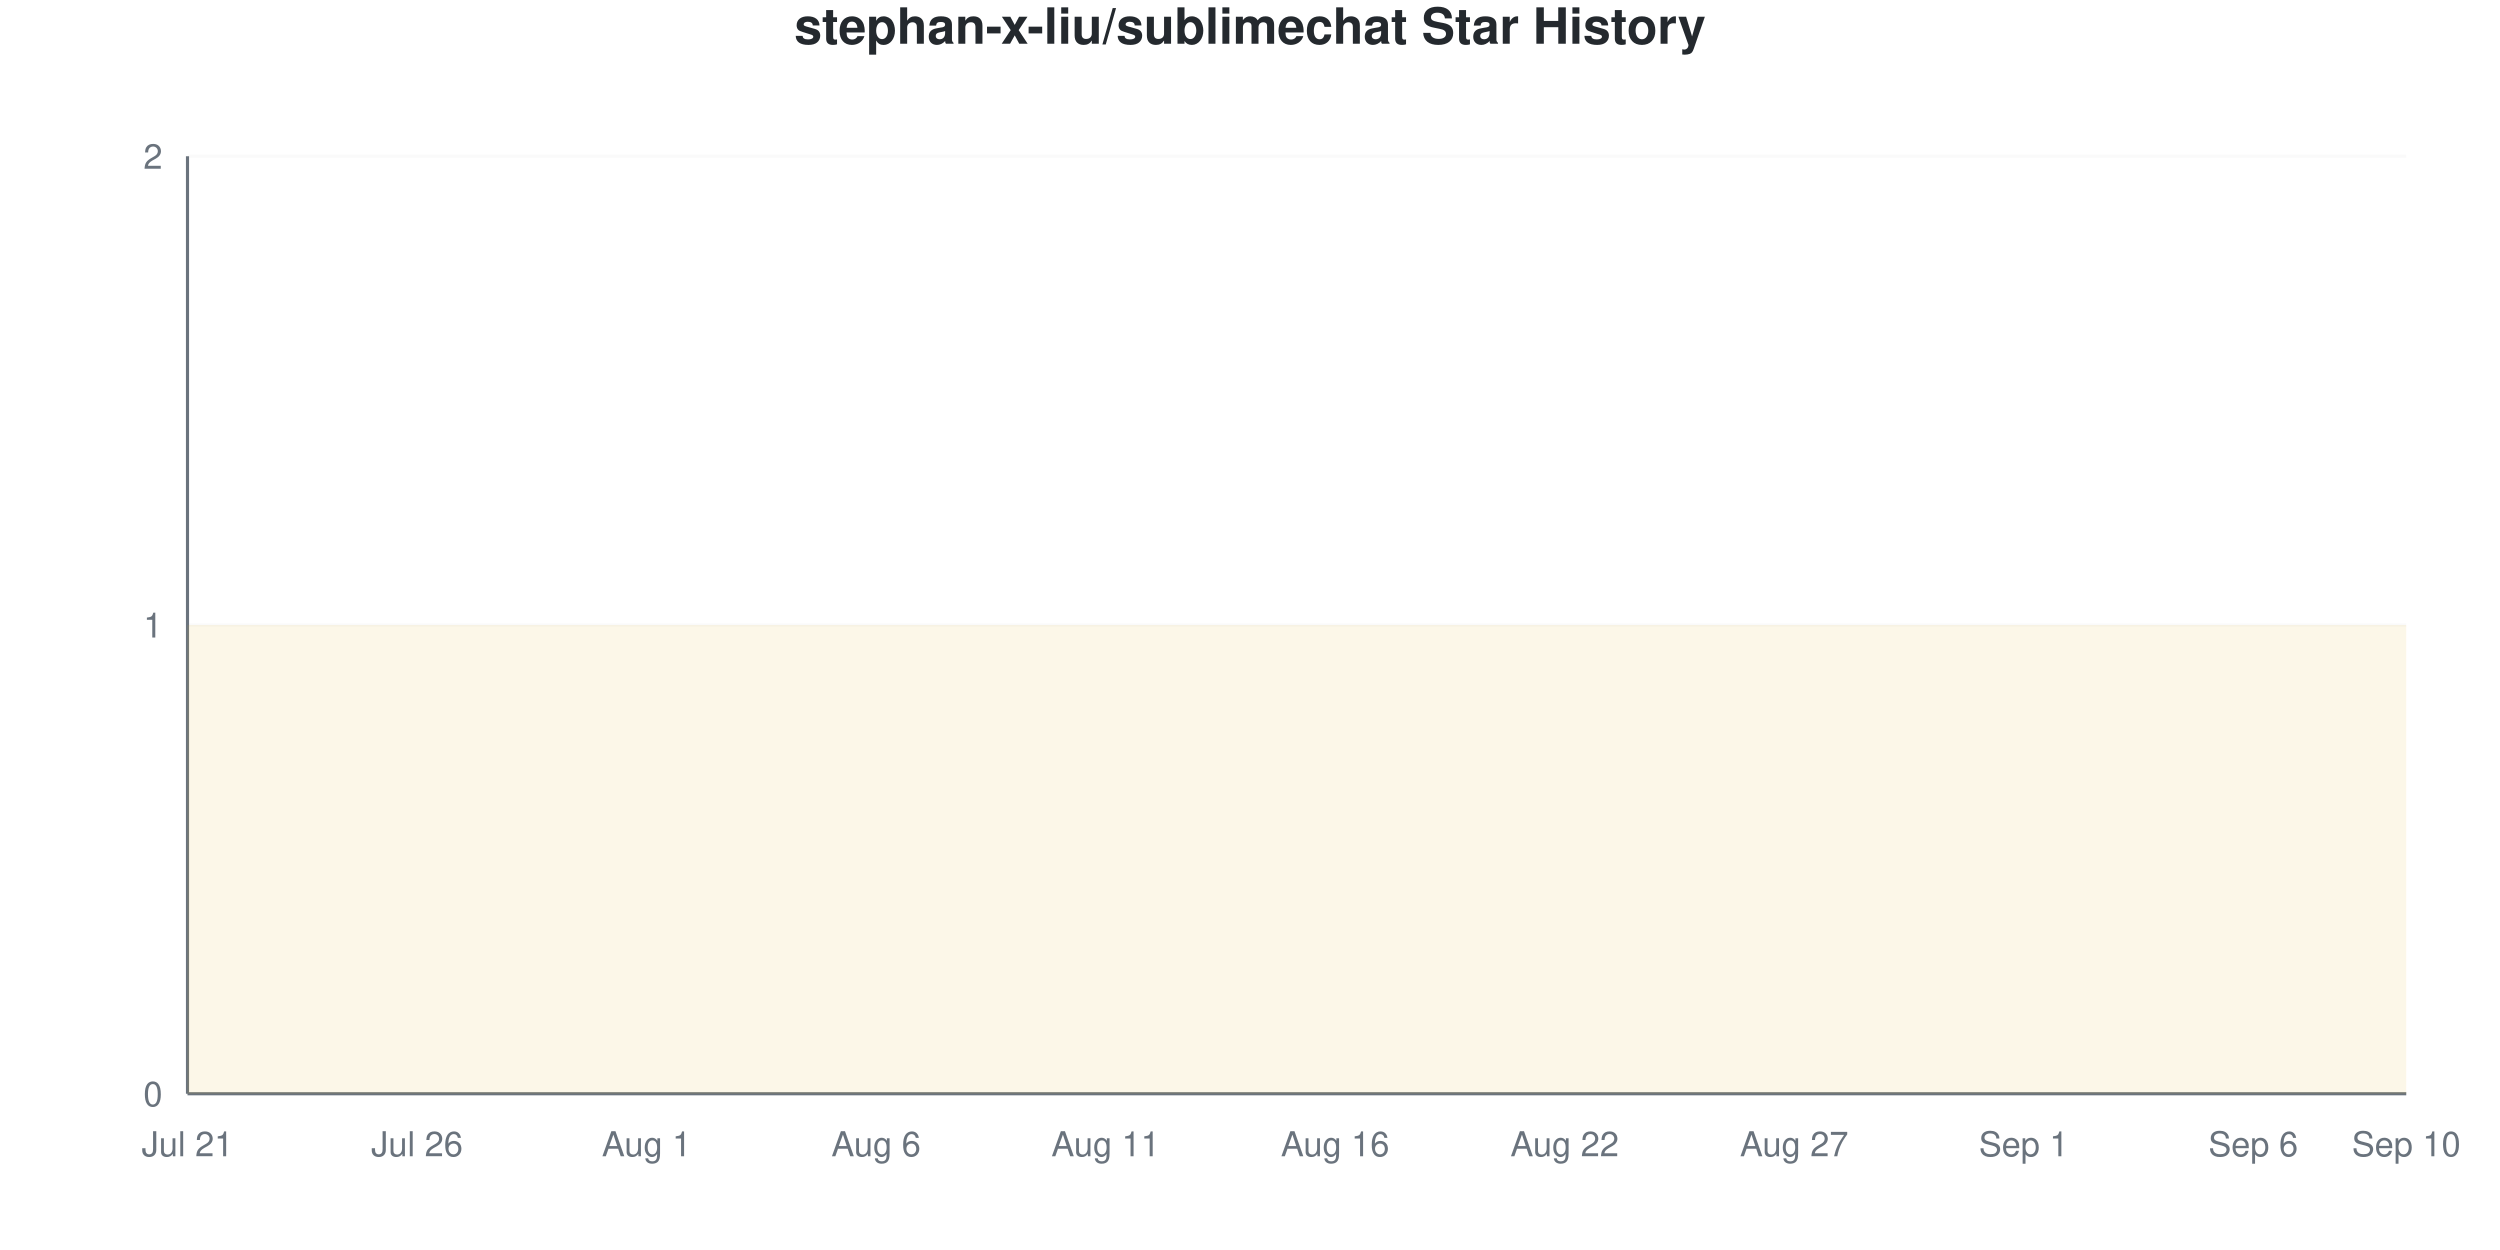
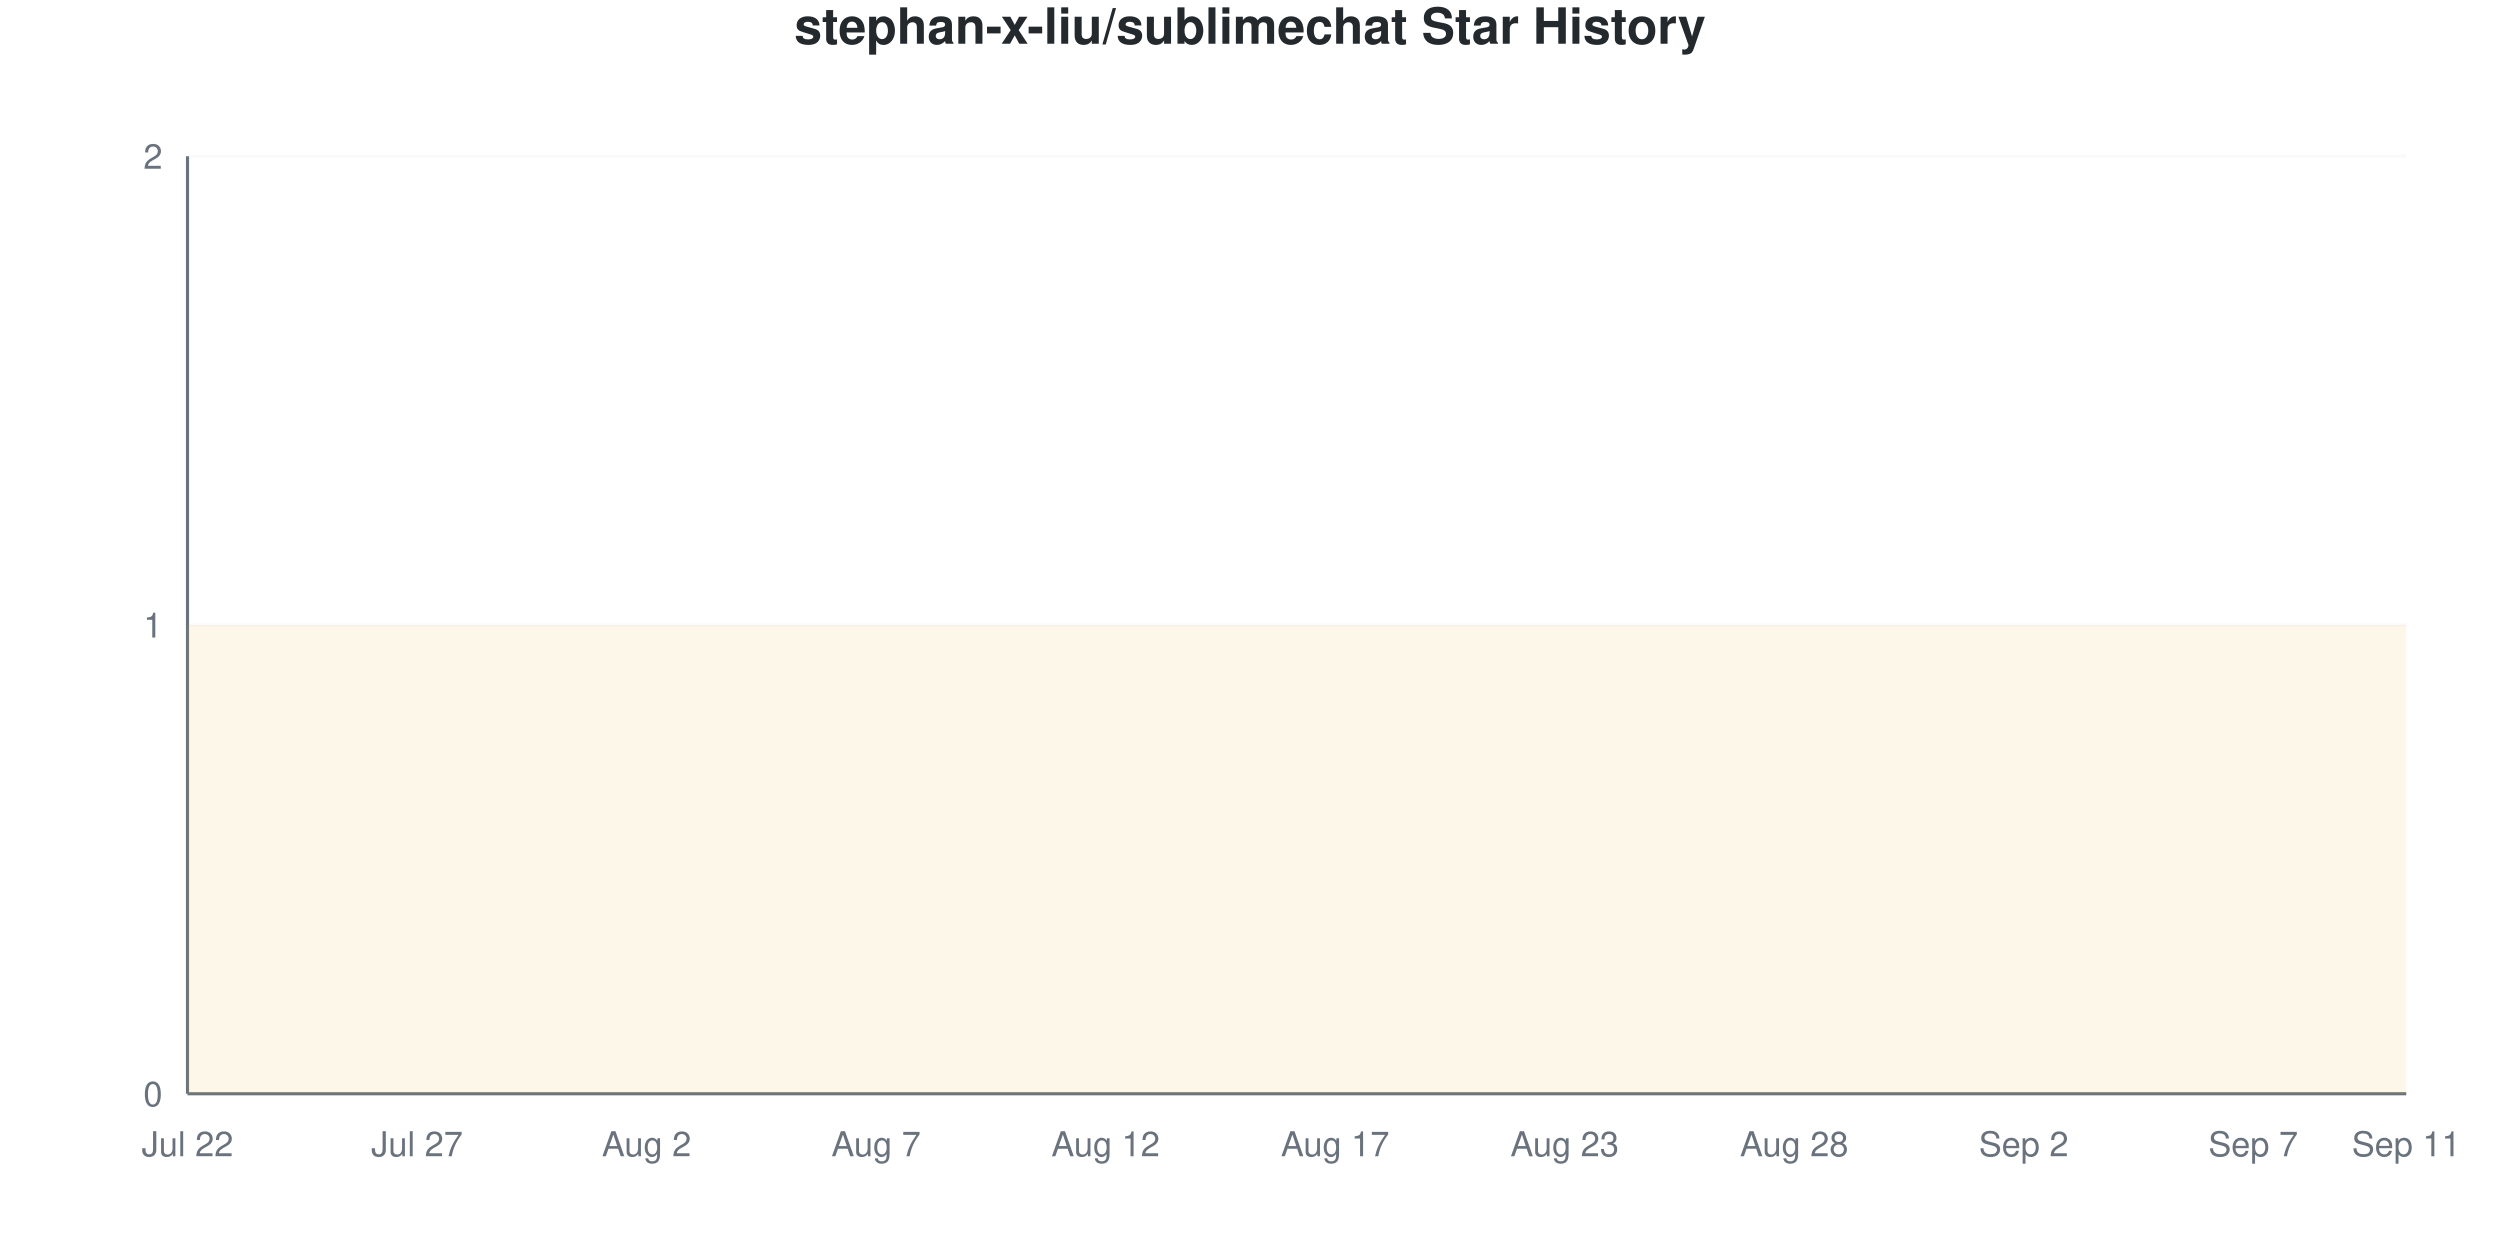
<svg xmlns="http://www.w3.org/2000/svg" viewBox="0 0 800 400" width="800" height="400">
  <style>
    @keyframes drawLine {
      to { stroke-dashoffset: 0; }
    }
    @keyframes fadeInPoint {
      from { opacity: 0; }
      to { opacity: 1; }
    }
    .data-line-0 {
      stroke-dasharray: 1290;
      stroke-dashoffset: 1290;
      animation: drawLine 2s ease-out forwards;
    }
    .data-point {
      opacity: 0;
      animation: fadeInPoint 0.5s ease-out forwards;
    }
    .chart-bg { fill: #fff; }
    .chart-text { fill: #24292e; }
    .chart-muted { fill: #6a737d; }
    .chart-grid { stroke: #eee; }
    .chart-axis { stroke: #6a737d; }
    @media (prefers-color-scheme: dark) {
      .chart-bg { fill: #0d1117; }
      .chart-text { fill: #e6edf3; }
      .chart-muted { fill: #8b949e; }
      .chart-grid { stroke: #21262d; }
      .chart-axis { stroke: #8b949e; }
    }
  </style>
  <rect width="800" height="400" class="chart-bg" />
  <text x="400" y="14" text-anchor="middle" class="chart-text" font-size="16" font-weight="bold" font-family="-apple-system, BlinkMacSystemFont, 'Segoe UI', Helvetica, Arial, sans-serif">stephan-x-liu/sublimechat Star History</text>
  <g class="grid">
    <line x1="60" y1="350" x2="770" y2="350" class="chart-grid" stroke-opacity="0.3" />
    <text x="52" y="354" text-anchor="end" class="chart-muted" font-size="11" font-family="-apple-system, BlinkMacSystemFont, 'Segoe UI', Helvetica, Arial, sans-serif">0</text>
    <line x1="60" y1="200" x2="770" y2="200" class="chart-grid" stroke-opacity="0.3" />
    <text x="52" y="204" text-anchor="end" class="chart-muted" font-size="11" font-family="-apple-system, BlinkMacSystemFont, 'Segoe UI', Helvetica, Arial, sans-serif">1</text>
    <line x1="60" y1="50" x2="770" y2="50" class="chart-grid" stroke-opacity="0.3" />
    <text x="52" y="54" text-anchor="end" class="chart-muted" font-size="11" font-family="-apple-system, BlinkMacSystemFont, 'Segoe UI', Helvetica, Arial, sans-serif">2</text>
  </g>
  <g class="milestones">
    
  </g>
  <g class="x-axis">
-     <text x="60" y="370" text-anchor="middle" class="chart-muted" font-size="11" font-family="-apple-system, BlinkMacSystemFont, 'Segoe UI', Helvetica, Arial, sans-serif">Jul 21</text>
-     <text x="133.448" y="370" text-anchor="middle" class="chart-muted" font-size="11" font-family="-apple-system, BlinkMacSystemFont, 'Segoe UI', Helvetica, Arial, sans-serif">Jul 26</text>
-     <text x="206.897" y="370" text-anchor="middle" class="chart-muted" font-size="11" font-family="-apple-system, BlinkMacSystemFont, 'Segoe UI', Helvetica, Arial, sans-serif">Aug 1</text>
-     <text x="280.345" y="370" text-anchor="middle" class="chart-muted" font-size="11" font-family="-apple-system, BlinkMacSystemFont, 'Segoe UI', Helvetica, Arial, sans-serif">Aug 6</text>
-     <text x="353.793" y="370" text-anchor="middle" class="chart-muted" font-size="11" font-family="-apple-system, BlinkMacSystemFont, 'Segoe UI', Helvetica, Arial, sans-serif">Aug 11</text>
-     <text x="427.241" y="370" text-anchor="middle" class="chart-muted" font-size="11" font-family="-apple-system, BlinkMacSystemFont, 'Segoe UI', Helvetica, Arial, sans-serif">Aug 16</text>
-     <text x="500.69" y="370" text-anchor="middle" class="chart-muted" font-size="11" font-family="-apple-system, BlinkMacSystemFont, 'Segoe UI', Helvetica, Arial, sans-serif">Aug 22</text>
-     <text x="574.138" y="370" text-anchor="middle" class="chart-muted" font-size="11" font-family="-apple-system, BlinkMacSystemFont, 'Segoe UI', Helvetica, Arial, sans-serif">Aug 27</text>
-     <text x="647.586" y="370" text-anchor="middle" class="chart-muted" font-size="11" font-family="-apple-system, BlinkMacSystemFont, 'Segoe UI', Helvetica, Arial, sans-serif">Sep 1</text>
-     <text x="721.034" y="370" text-anchor="middle" class="chart-muted" font-size="11" font-family="-apple-system, BlinkMacSystemFont, 'Segoe UI', Helvetica, Arial, sans-serif">Sep 6</text>
-     <text x="770" y="370" text-anchor="middle" class="chart-muted" font-size="11" font-family="-apple-system, BlinkMacSystemFont, 'Segoe UI', Helvetica, Arial, sans-serif">Sep 10</text>
+     <text x="60" y="370" text-anchor="middle" class="chart-muted" font-size="11" font-family="-apple-system, BlinkMacSystemFont, 'Segoe UI', Helvetica, Arial, sans-serif">Jul 22</text>
+     <text x="133.448" y="370" text-anchor="middle" class="chart-muted" font-size="11" font-family="-apple-system, BlinkMacSystemFont, 'Segoe UI', Helvetica, Arial, sans-serif">Jul 27</text>
+     <text x="206.897" y="370" text-anchor="middle" class="chart-muted" font-size="11" font-family="-apple-system, BlinkMacSystemFont, 'Segoe UI', Helvetica, Arial, sans-serif">Aug 2</text>
+     <text x="280.345" y="370" text-anchor="middle" class="chart-muted" font-size="11" font-family="-apple-system, BlinkMacSystemFont, 'Segoe UI', Helvetica, Arial, sans-serif">Aug 7</text>
+     <text x="353.793" y="370" text-anchor="middle" class="chart-muted" font-size="11" font-family="-apple-system, BlinkMacSystemFont, 'Segoe UI', Helvetica, Arial, sans-serif">Aug 12</text>
+     <text x="427.241" y="370" text-anchor="middle" class="chart-muted" font-size="11" font-family="-apple-system, BlinkMacSystemFont, 'Segoe UI', Helvetica, Arial, sans-serif">Aug 17</text>
+     <text x="500.69" y="370" text-anchor="middle" class="chart-muted" font-size="11" font-family="-apple-system, BlinkMacSystemFont, 'Segoe UI', Helvetica, Arial, sans-serif">Aug 23</text>
+     <text x="574.138" y="370" text-anchor="middle" class="chart-muted" font-size="11" font-family="-apple-system, BlinkMacSystemFont, 'Segoe UI', Helvetica, Arial, sans-serif">Aug 28</text>
+     <text x="647.586" y="370" text-anchor="middle" class="chart-muted" font-size="11" font-family="-apple-system, BlinkMacSystemFont, 'Segoe UI', Helvetica, Arial, sans-serif">Sep 2</text>
+     <text x="721.034" y="370" text-anchor="middle" class="chart-muted" font-size="11" font-family="-apple-system, BlinkMacSystemFont, 'Segoe UI', Helvetica, Arial, sans-serif">Sep 7</text>
+     <text x="770" y="370" text-anchor="middle" class="chart-muted" font-size="11" font-family="-apple-system, BlinkMacSystemFont, 'Segoe UI', Helvetica, Arial, sans-serif">Sep 11</text>
  </g>
  <line x1="60" y1="50" x2="60" y2="350" class="chart-axis" stroke-width="1" />
  <line x1="60" y1="350" x2="770" y2="350" class="chart-axis" stroke-width="1" />
  <path d="M60,350 L60,200 C68.161,200 76.322,200 84.483,200 C92.644,200 100.805,200 108.966,200 C117.126,200 125.287,200 133.448,200 C141.609,200 149.77,200 157.931,200 C166.092,200 174.253,200 182.414,200 C190.575,200 198.736,200 206.897,200 C215.057,200 223.218,200 231.379,200 C239.54,200 247.701,200 255.862,200 C264.023,200 272.184,200 280.345,200 C288.506,200 296.667,200 304.828,200 C312.989,200 321.149,200 329.31,200 C337.471,200 345.632,200 353.793,200 C361.954,200 370.115,200 378.276,200 C386.437,200 394.598,200 402.759,200 C410.92,200 419.08,200 427.241,200 C435.402,200 443.563,200 451.724,200 C459.885,200 468.046,200 476.207,200 C484.368,200 492.529,200 500.69,200 C508.851,200 517.011,200 525.172,200 C533.333,200 541.494,200 549.655,200 C557.816,200 565.977,200 574.138,200 C582.299,200 590.46,200 598.621,200 C606.782,200 614.943,200 623.103,200 C631.264,200 639.425,200 647.586,200 C655.747,200 663.908,200 672.069,200 C680.23,200 688.391,200 696.552,200 C704.713,200 712.874,200 721.034,200 C729.195,200 737.356,200 745.517,200 C753.678,200 761.839,200 770,200 L770,350 L60,350 Z" fill="#dfb317" fill-opacity="0.1" />
  <path d="M60,350 L60,200 C68.161,200 76.322,200 84.483,200 C92.644,200 100.805,200 108.966,200 C117.126,200 125.287,200 133.448,200 C141.609,200 149.77,200 157.931,200 C166.092,200 174.253,200 182.414,200 C190.575,200 198.736,200 206.897,200 C215.057,200 223.218,200 231.379,200 C239.54,200 247.701,200 255.862,200 C264.023,200 272.184,200 280.345,200 C288.506,200 296.667,200 304.828,200 C312.989,200 321.149,200 329.31,200 C337.471,200 345.632,200 353.793,200 C361.954,200 370.115,200 378.276,200 C386.437,200 394.598,200 402.759,200 C410.92,200 419.08,200 427.241,200 C435.402,200 443.563,200 451.724,200 C459.885,200 468.046,200 476.207,200 C484.368,200 492.529,200 500.69,200 C508.851,200 517.011,200 525.172,200 C533.333,200 541.494,200 549.655,200 C557.816,200 565.977,200 574.138,200 C582.299,200 590.46,200 598.621,200 C606.782,200 614.943,200 623.103,200 C631.264,200 639.425,200 647.586,200 C655.747,200 663.908,200 672.069,200 C680.23,200 688.391,200 696.552,200 C704.713,200 712.874,200 721.034,200 C729.195,200 737.356,200 745.517,200 C753.678,200 761.839,200 770,200" fill="none" stroke="#dfb317" stroke-width="2.5" class="data-line-0" />
  <g class="points">
    <circle cx="60" cy="200" r="4" fill="#dfb317" class="data-point" style="animation-delay: 1.50s" />
    <circle cx="84.483" cy="200" r="4" fill="#dfb317" class="data-point" style="animation-delay: 1.55s" />
    <circle cx="108.966" cy="200" r="4" fill="#dfb317" class="data-point" style="animation-delay: 1.60s" />
    <circle cx="133.448" cy="200" r="4" fill="#dfb317" class="data-point" style="animation-delay: 1.65s" />
    <circle cx="157.931" cy="200" r="4" fill="#dfb317" class="data-point" style="animation-delay: 1.70s" />
    <circle cx="182.414" cy="200" r="4" fill="#dfb317" class="data-point" style="animation-delay: 1.75s" />
    <circle cx="206.897" cy="200" r="4" fill="#dfb317" class="data-point" style="animation-delay: 1.80s" />
    <circle cx="231.379" cy="200" r="4" fill="#dfb317" class="data-point" style="animation-delay: 1.85s" />
    <circle cx="255.862" cy="200" r="4" fill="#dfb317" class="data-point" style="animation-delay: 1.90s" />
    <circle cx="280.345" cy="200" r="4" fill="#dfb317" class="data-point" style="animation-delay: 1.95s" />
    <circle cx="304.828" cy="200" r="4" fill="#dfb317" class="data-point" style="animation-delay: 2.00s" />
    <circle cx="329.31" cy="200" r="4" fill="#dfb317" class="data-point" style="animation-delay: 2.05s" />
    <circle cx="353.793" cy="200" r="4" fill="#dfb317" class="data-point" style="animation-delay: 2.10s" />
    <circle cx="378.276" cy="200" r="4" fill="#dfb317" class="data-point" style="animation-delay: 2.15s" />
    <circle cx="402.759" cy="200" r="4" fill="#dfb317" class="data-point" style="animation-delay: 2.20s" />
    <circle cx="427.241" cy="200" r="4" fill="#dfb317" class="data-point" style="animation-delay: 2.25s" />
    <circle cx="451.724" cy="200" r="4" fill="#dfb317" class="data-point" style="animation-delay: 2.30s" />
    <circle cx="476.207" cy="200" r="4" fill="#dfb317" class="data-point" style="animation-delay: 2.35s" />
    <circle cx="500.69" cy="200" r="4" fill="#dfb317" class="data-point" style="animation-delay: 2.40s" />
    <circle cx="525.172" cy="200" r="4" fill="#dfb317" class="data-point" style="animation-delay: 2.45s" />
    <circle cx="549.655" cy="200" r="4" fill="#dfb317" class="data-point" style="animation-delay: 2.50s" />
    <circle cx="574.138" cy="200" r="4" fill="#dfb317" class="data-point" style="animation-delay: 2.55s" />
    <circle cx="598.621" cy="200" r="4" fill="#dfb317" class="data-point" style="animation-delay: 2.60s" />
    <circle cx="623.103" cy="200" r="4" fill="#dfb317" class="data-point" style="animation-delay: 2.65s" />
    <circle cx="647.586" cy="200" r="4" fill="#dfb317" class="data-point" style="animation-delay: 2.70s" />
    <circle cx="672.069" cy="200" r="4" fill="#dfb317" class="data-point" style="animation-delay: 2.75s" />
    <circle cx="696.552" cy="200" r="4" fill="#dfb317" class="data-point" style="animation-delay: 2.80s" />
    <circle cx="721.034" cy="200" r="4" fill="#dfb317" class="data-point" style="animation-delay: 2.85s" />
    <circle cx="745.517" cy="200" r="4" fill="#dfb317" class="data-point" style="animation-delay: 2.90s" />
    <circle cx="770" cy="200" r="4" fill="#dfb317" class="data-point" style="animation-delay: 2.95s" />
  </g>
</svg>
